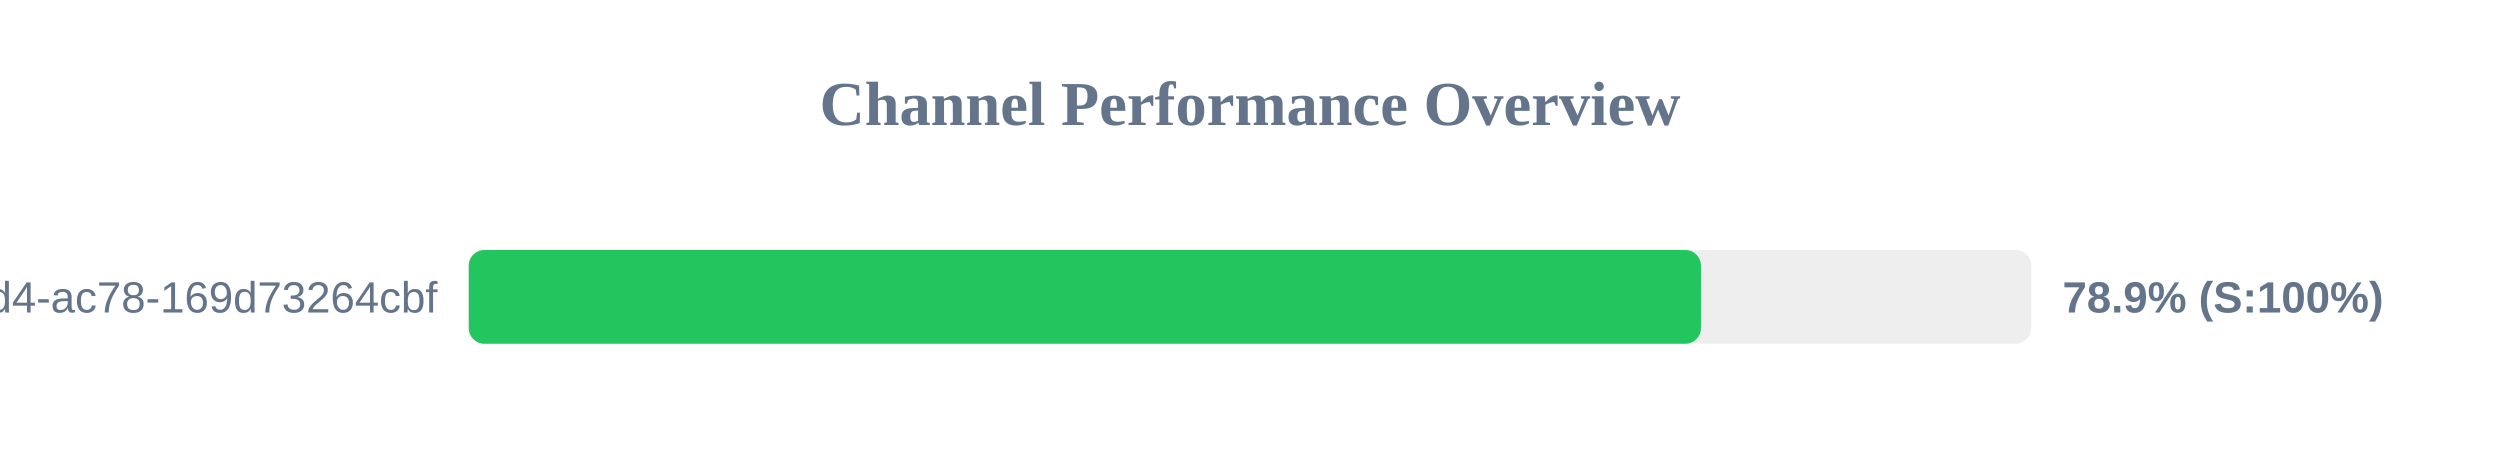
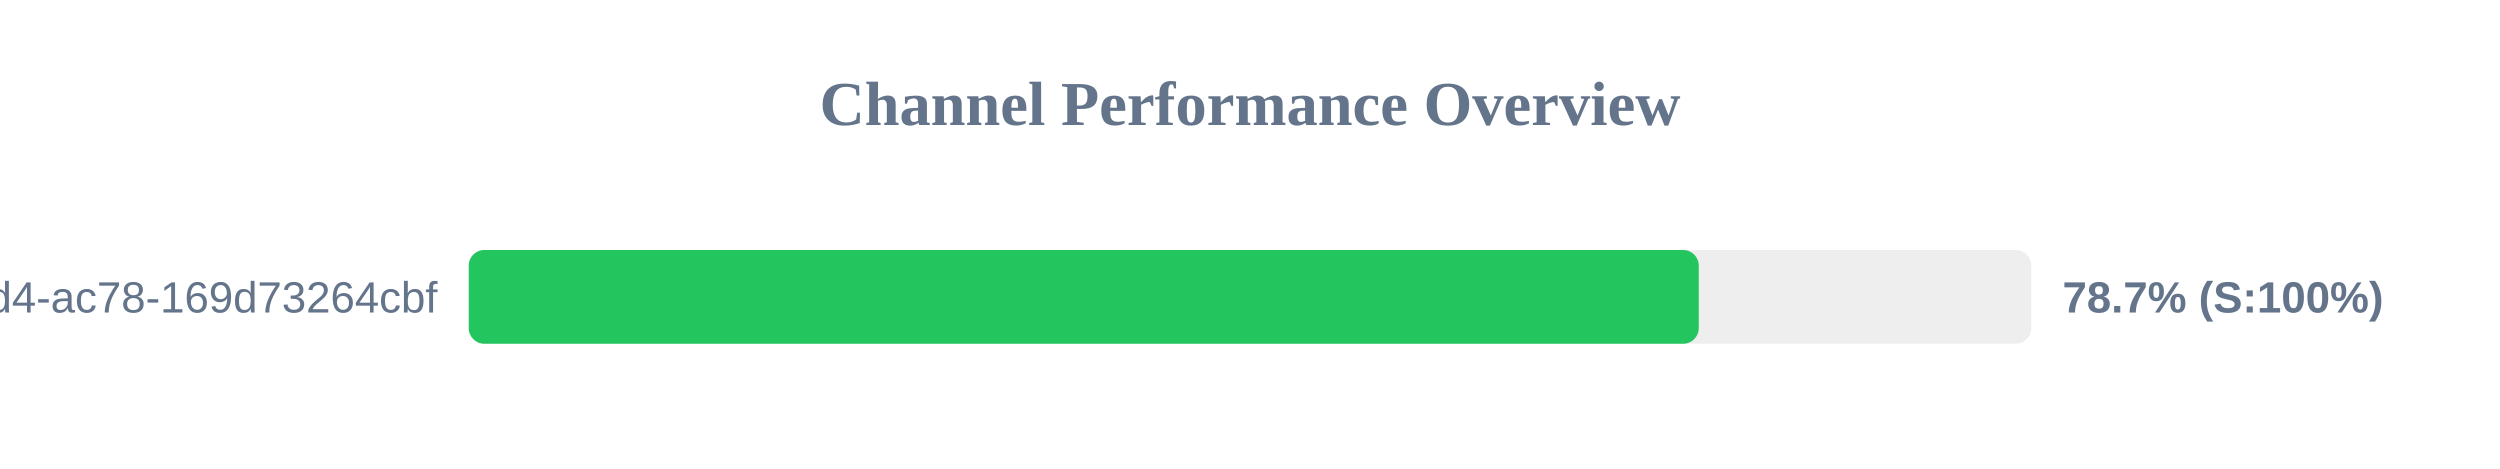
<svg xmlns="http://www.w3.org/2000/svg" width="800" height="150" version="1.1">
  <style>
        .row { font: 14px Arial; fill: #64748b; }
        .score { font: bold 14px Arial; fill: #64748b; }
    </style>
  <text x="400" y="40" text-anchor="middle" font-size="20px" font-weight="bold" fill="#64748b">Channel Performance Overview</text>
  <rect x="150" y="80" width="500" height="30" fill="#eee" rx="5" />
-   <rect x="150" y="80" width="394.3" height="30" fill="#22c55e" rx="5" />
+   <rect x="150" y="80" width="393.6" height="30" fill="#22c55e" rx="5" />
  <text x="140" y="100" text-anchor="end" class="row">?uuid=48c2c901-72e6-46d4-ac78-169d73264cbf</text>
-   <text x="660" y="100" text-anchor="start" class="score">78.9% (S:100%)</text>
+   <text x="660" y="100" text-anchor="start" class="score">78.7% (S:100%)</text>
</svg>
